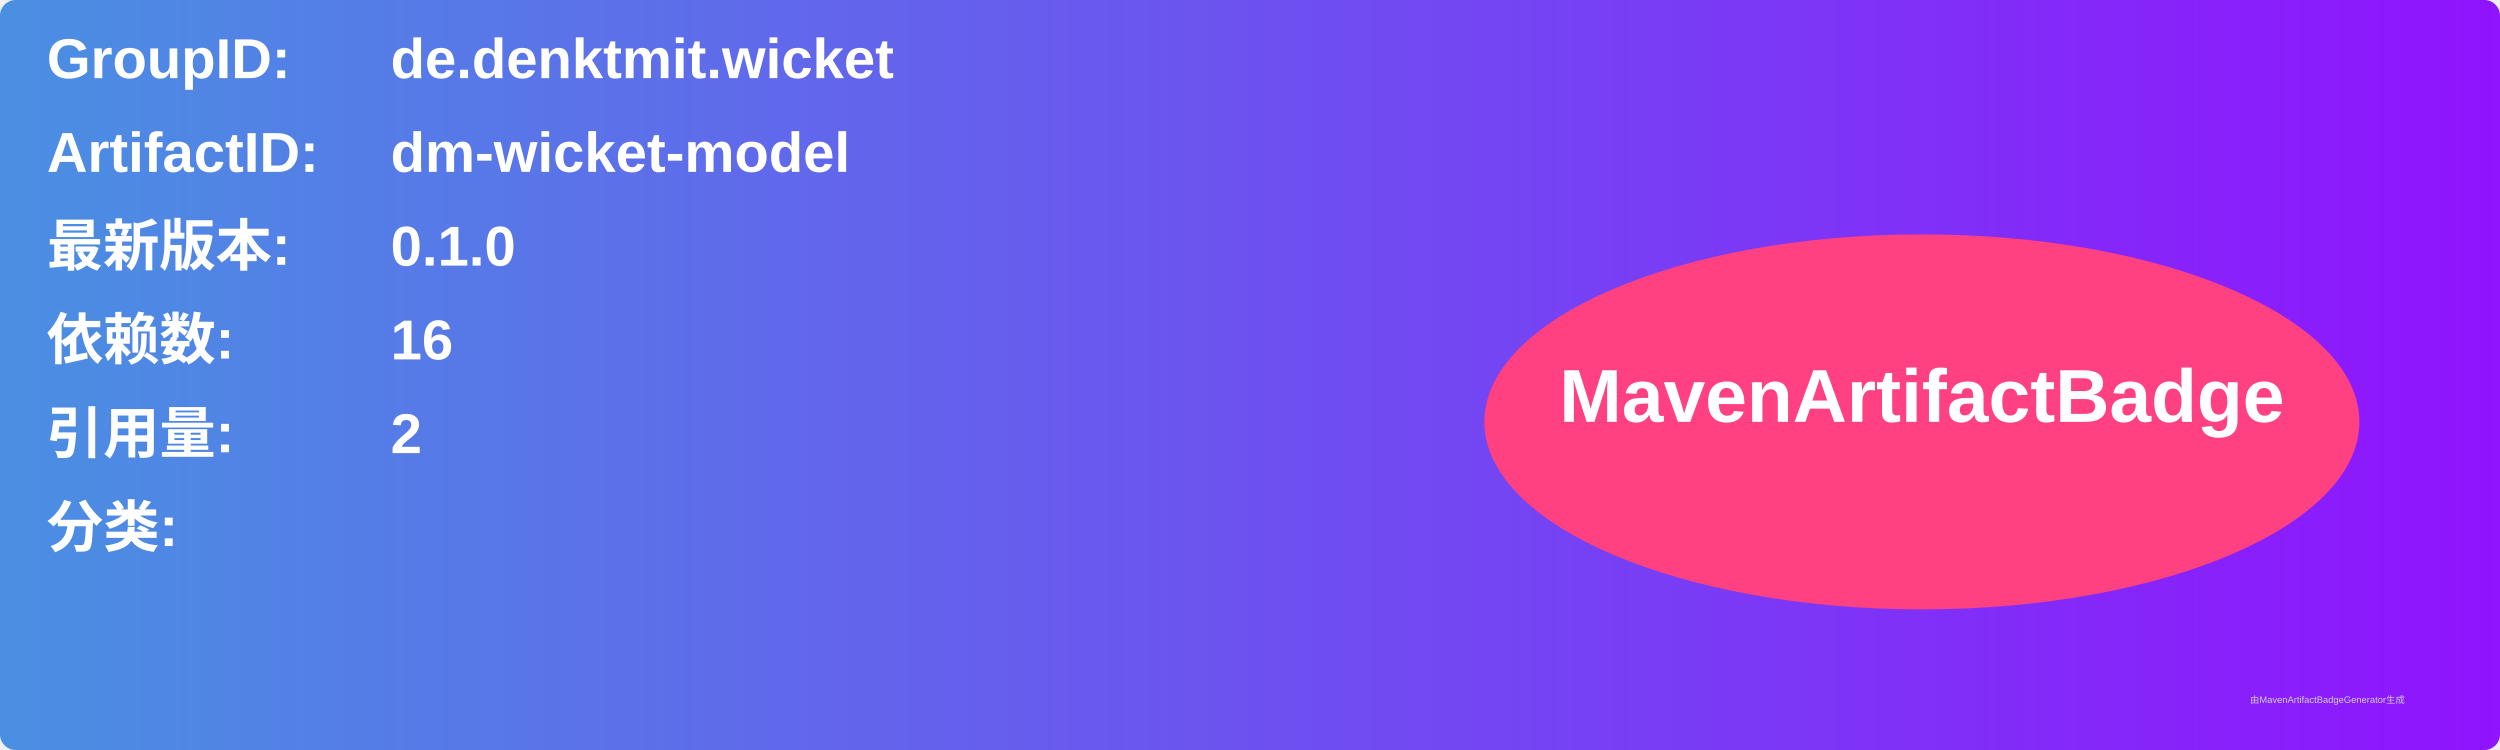
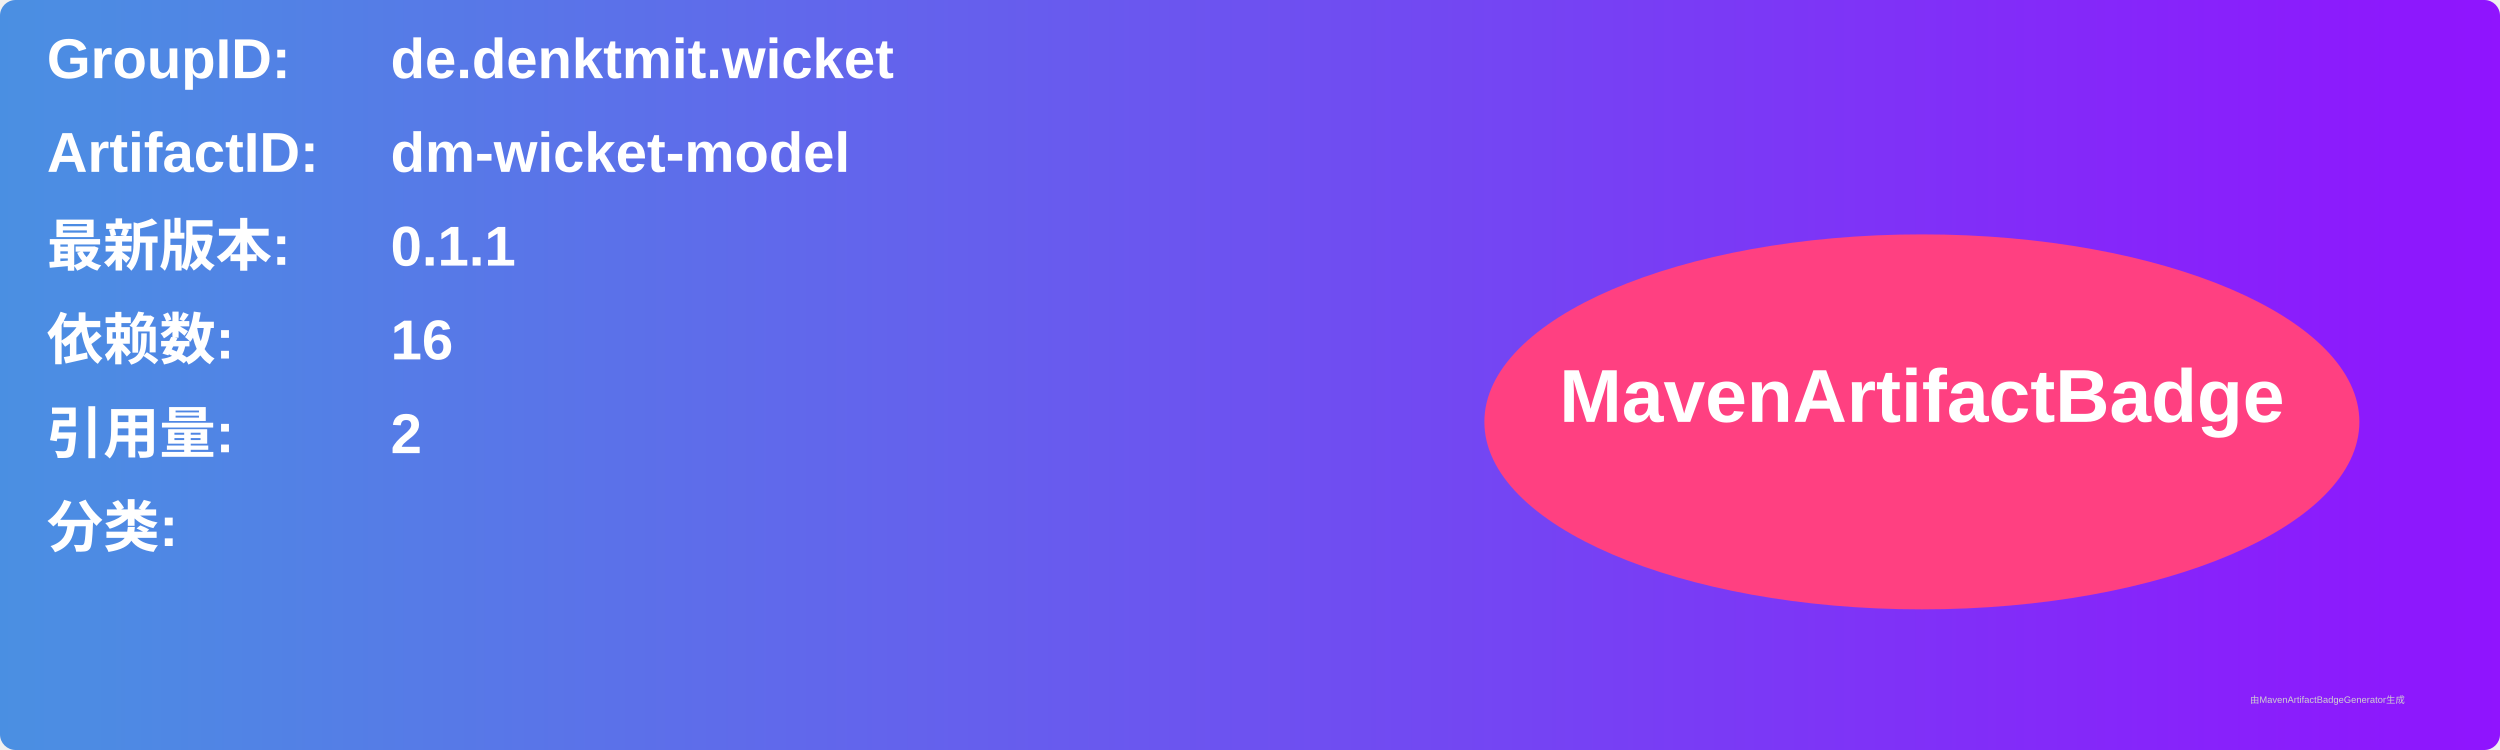
<svg xmlns="http://www.w3.org/2000/svg" width="800" height="240" viewBox="0 0 800 240">
  <linearGradient id="grad" x1="0%" y1="0%" x2="100%" y2="0%">
    <stop offset="0%" stop-color="#4a90e2" />
    <stop offset="100%" stop-color="#9013fe" />
  </linearGradient>
  <rect width="100%" height="100%" rx="5" ry="5" fill="url(#grad)" />
  <g transform="translate(15, 15)">
    <text x="0" y="10" font-family="Arial" font-size="18" fill="white" font-weight="bold" width="260">GroupID:</text>
    <text x="110" y="10" font-family="Arial" font-size="18" fill="white" font-weight="bold" width="460">de.denktmit.wicket</text>
    <text x="0" y="40" font-family="Arial" font-size="18" fill="white" font-weight="bold" width="260">ArtifactID:</text>
    <text x="110" y="40" font-family="Arial" font-size="18" fill="white" font-weight="bold" width="460">dm-wicket-model</text>
    <text x="0" y="70" font-family="Arial" font-size="18" fill="white" font-weight="bold">最新版本:</text>
    <text x="110" y="70" font-family="Arial" font-size="18" fill="white" font-weight="bold">
-       <tspan font-weight="bold">0.1.0</tspan>
+       <tspan font-weight="bold">0.1.1</tspan>
    </text>
    <text x="0" y="100" font-family="Arial" font-size="18" fill="white" font-weight="bold">依赖数: </text>
    <text x="110" y="100" font-family="Arial" font-size="18" fill="white">
      <tspan font-weight="bold">16</tspan>
    </text>
    <text x="0" y="130" font-family="Arial" font-size="18" fill="white" font-weight="bold">引用量: </text>
    <text x="110" y="130" font-family="Arial" font-size="18" fill="white">
      <tspan font-weight="bold">2</tspan>
    </text>
    <text x="0" y="160" font-family="Arial" font-size="18" fill="white" font-weight="bold">分类:</text>
    <text x="10" y="190" font-family="Arial" font-size="10" fill="white">
      <tspan font-weight="bold" />
    </text>
    <ellipse cx="600" cy="120" rx="140" ry="60" fill="#ff4081" />
    <text x="600" y="120" text-anchor="middle" font-family="Arial" font-size="24" fill="white" font-weight="bold">MavenArtifactBadge</text>
  </g>
  <text x="720" y="225" font-family="Arial" font-size="3" fill="#d0d0d0">由MavenArtifactBadgeGenerator生成</text>
</svg>
